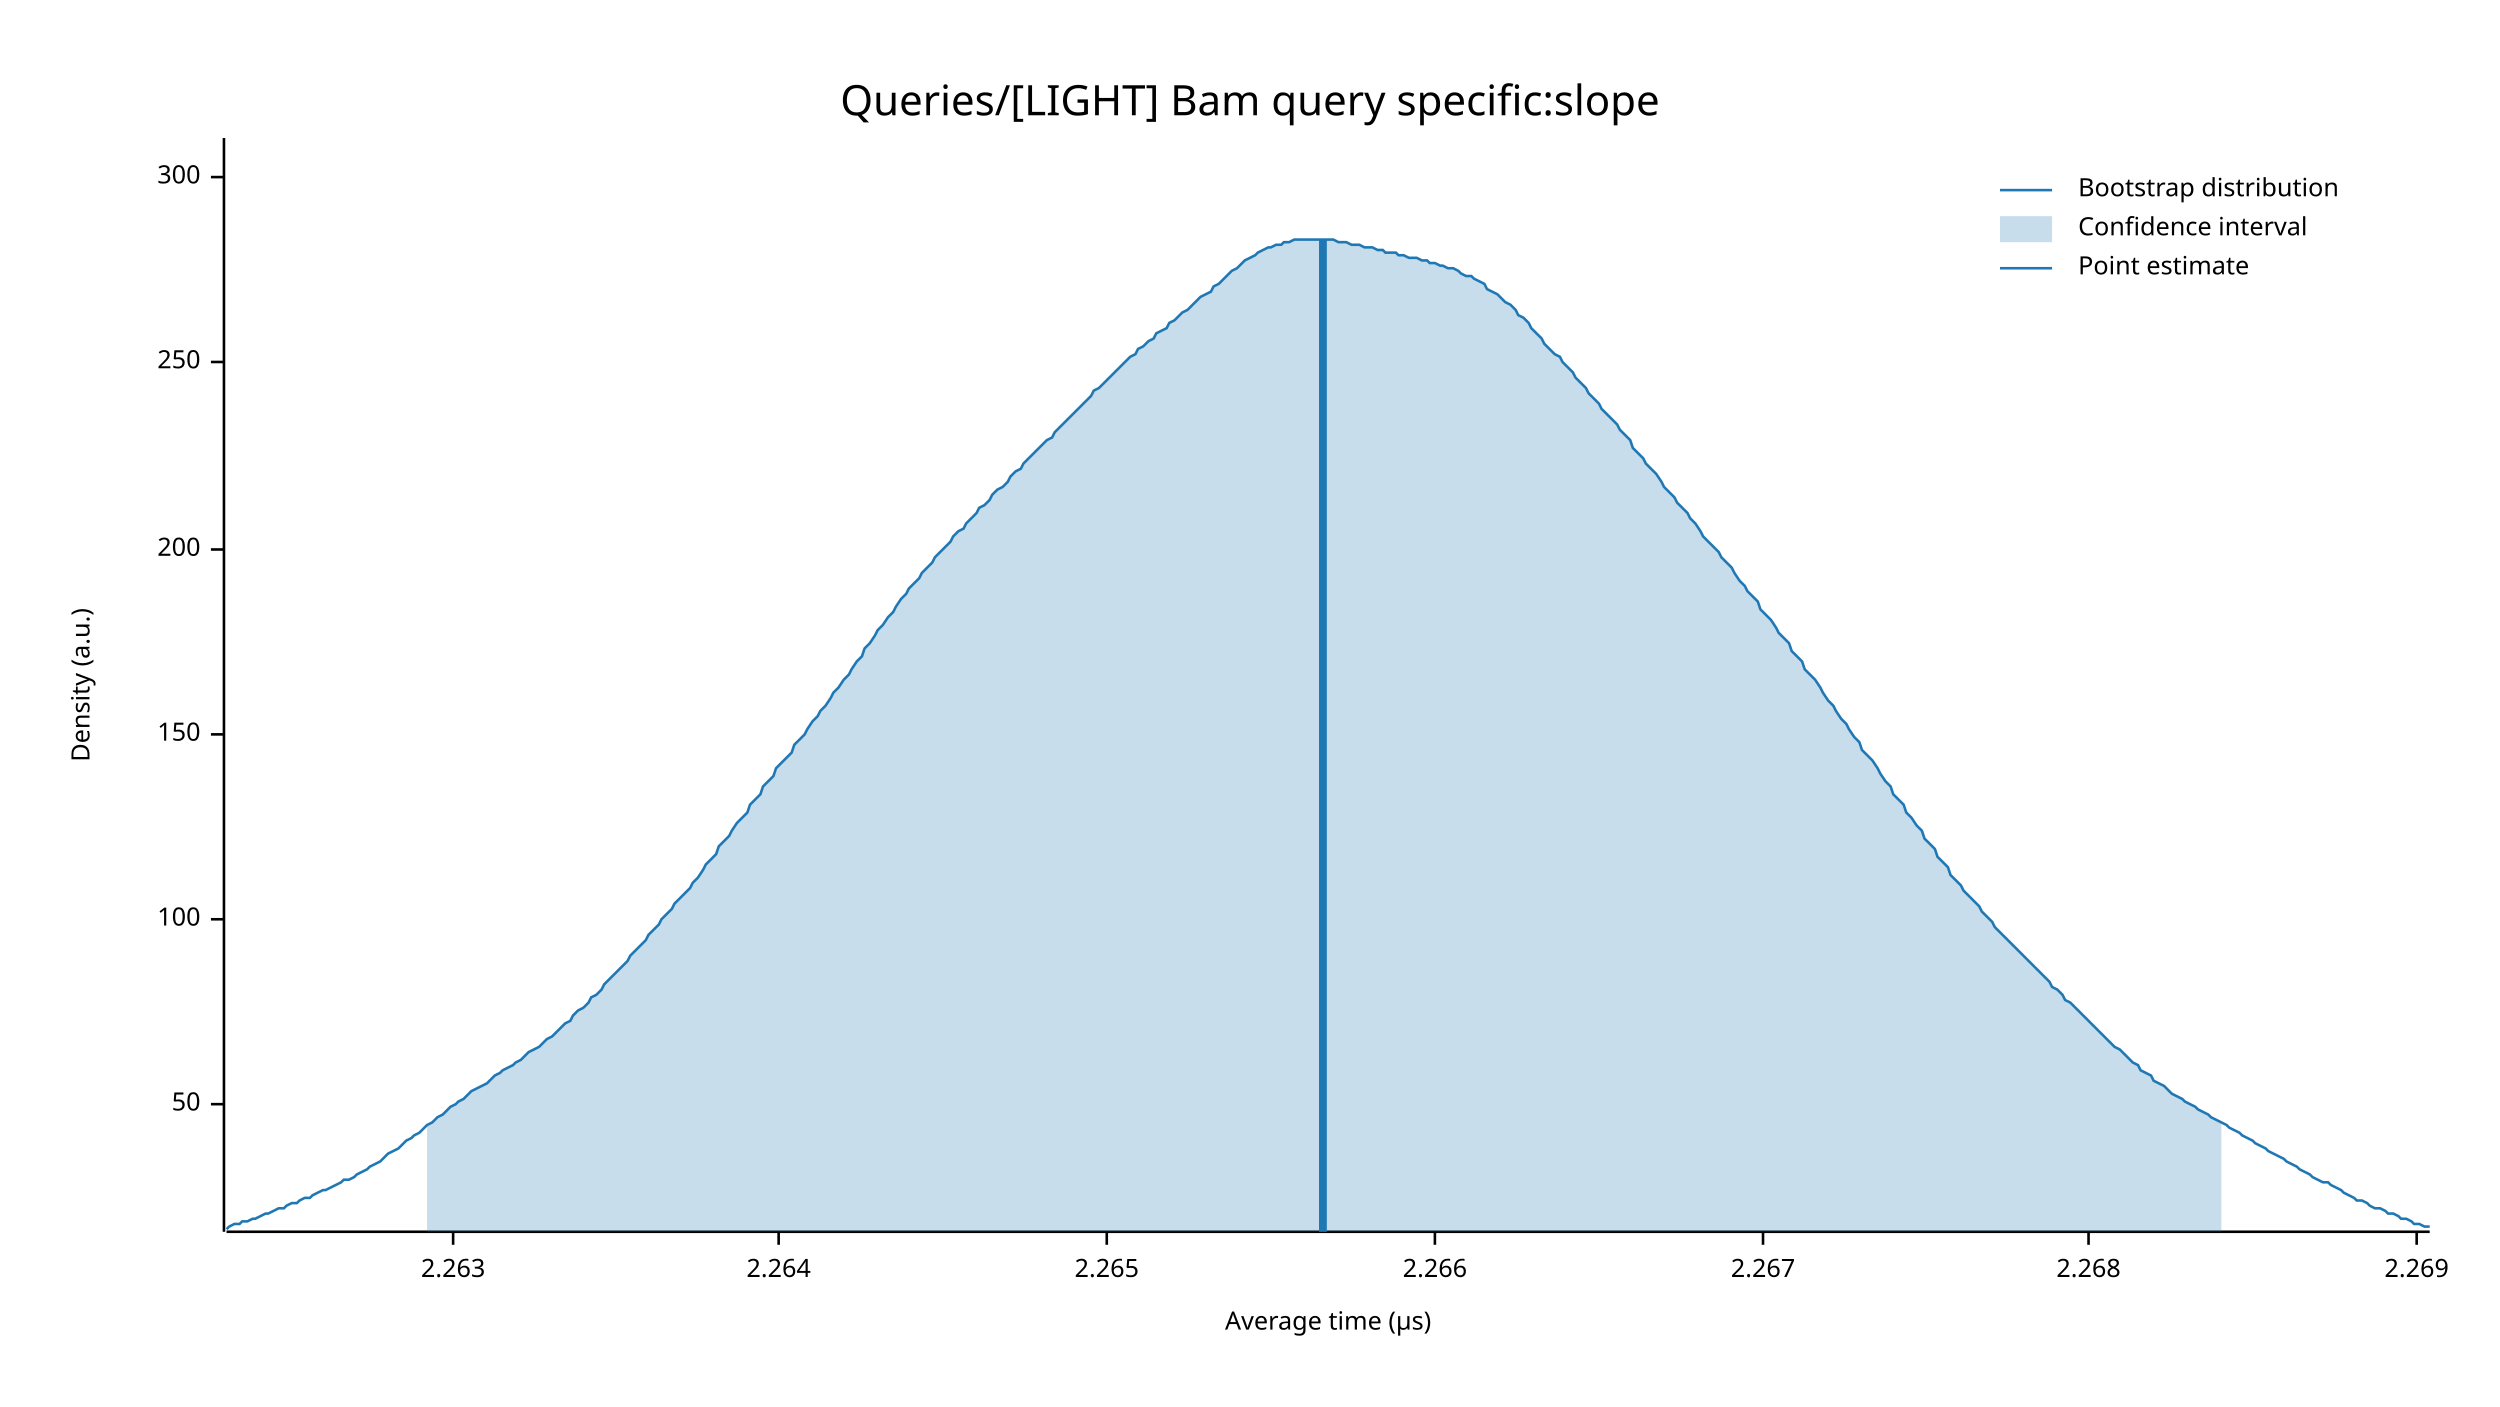
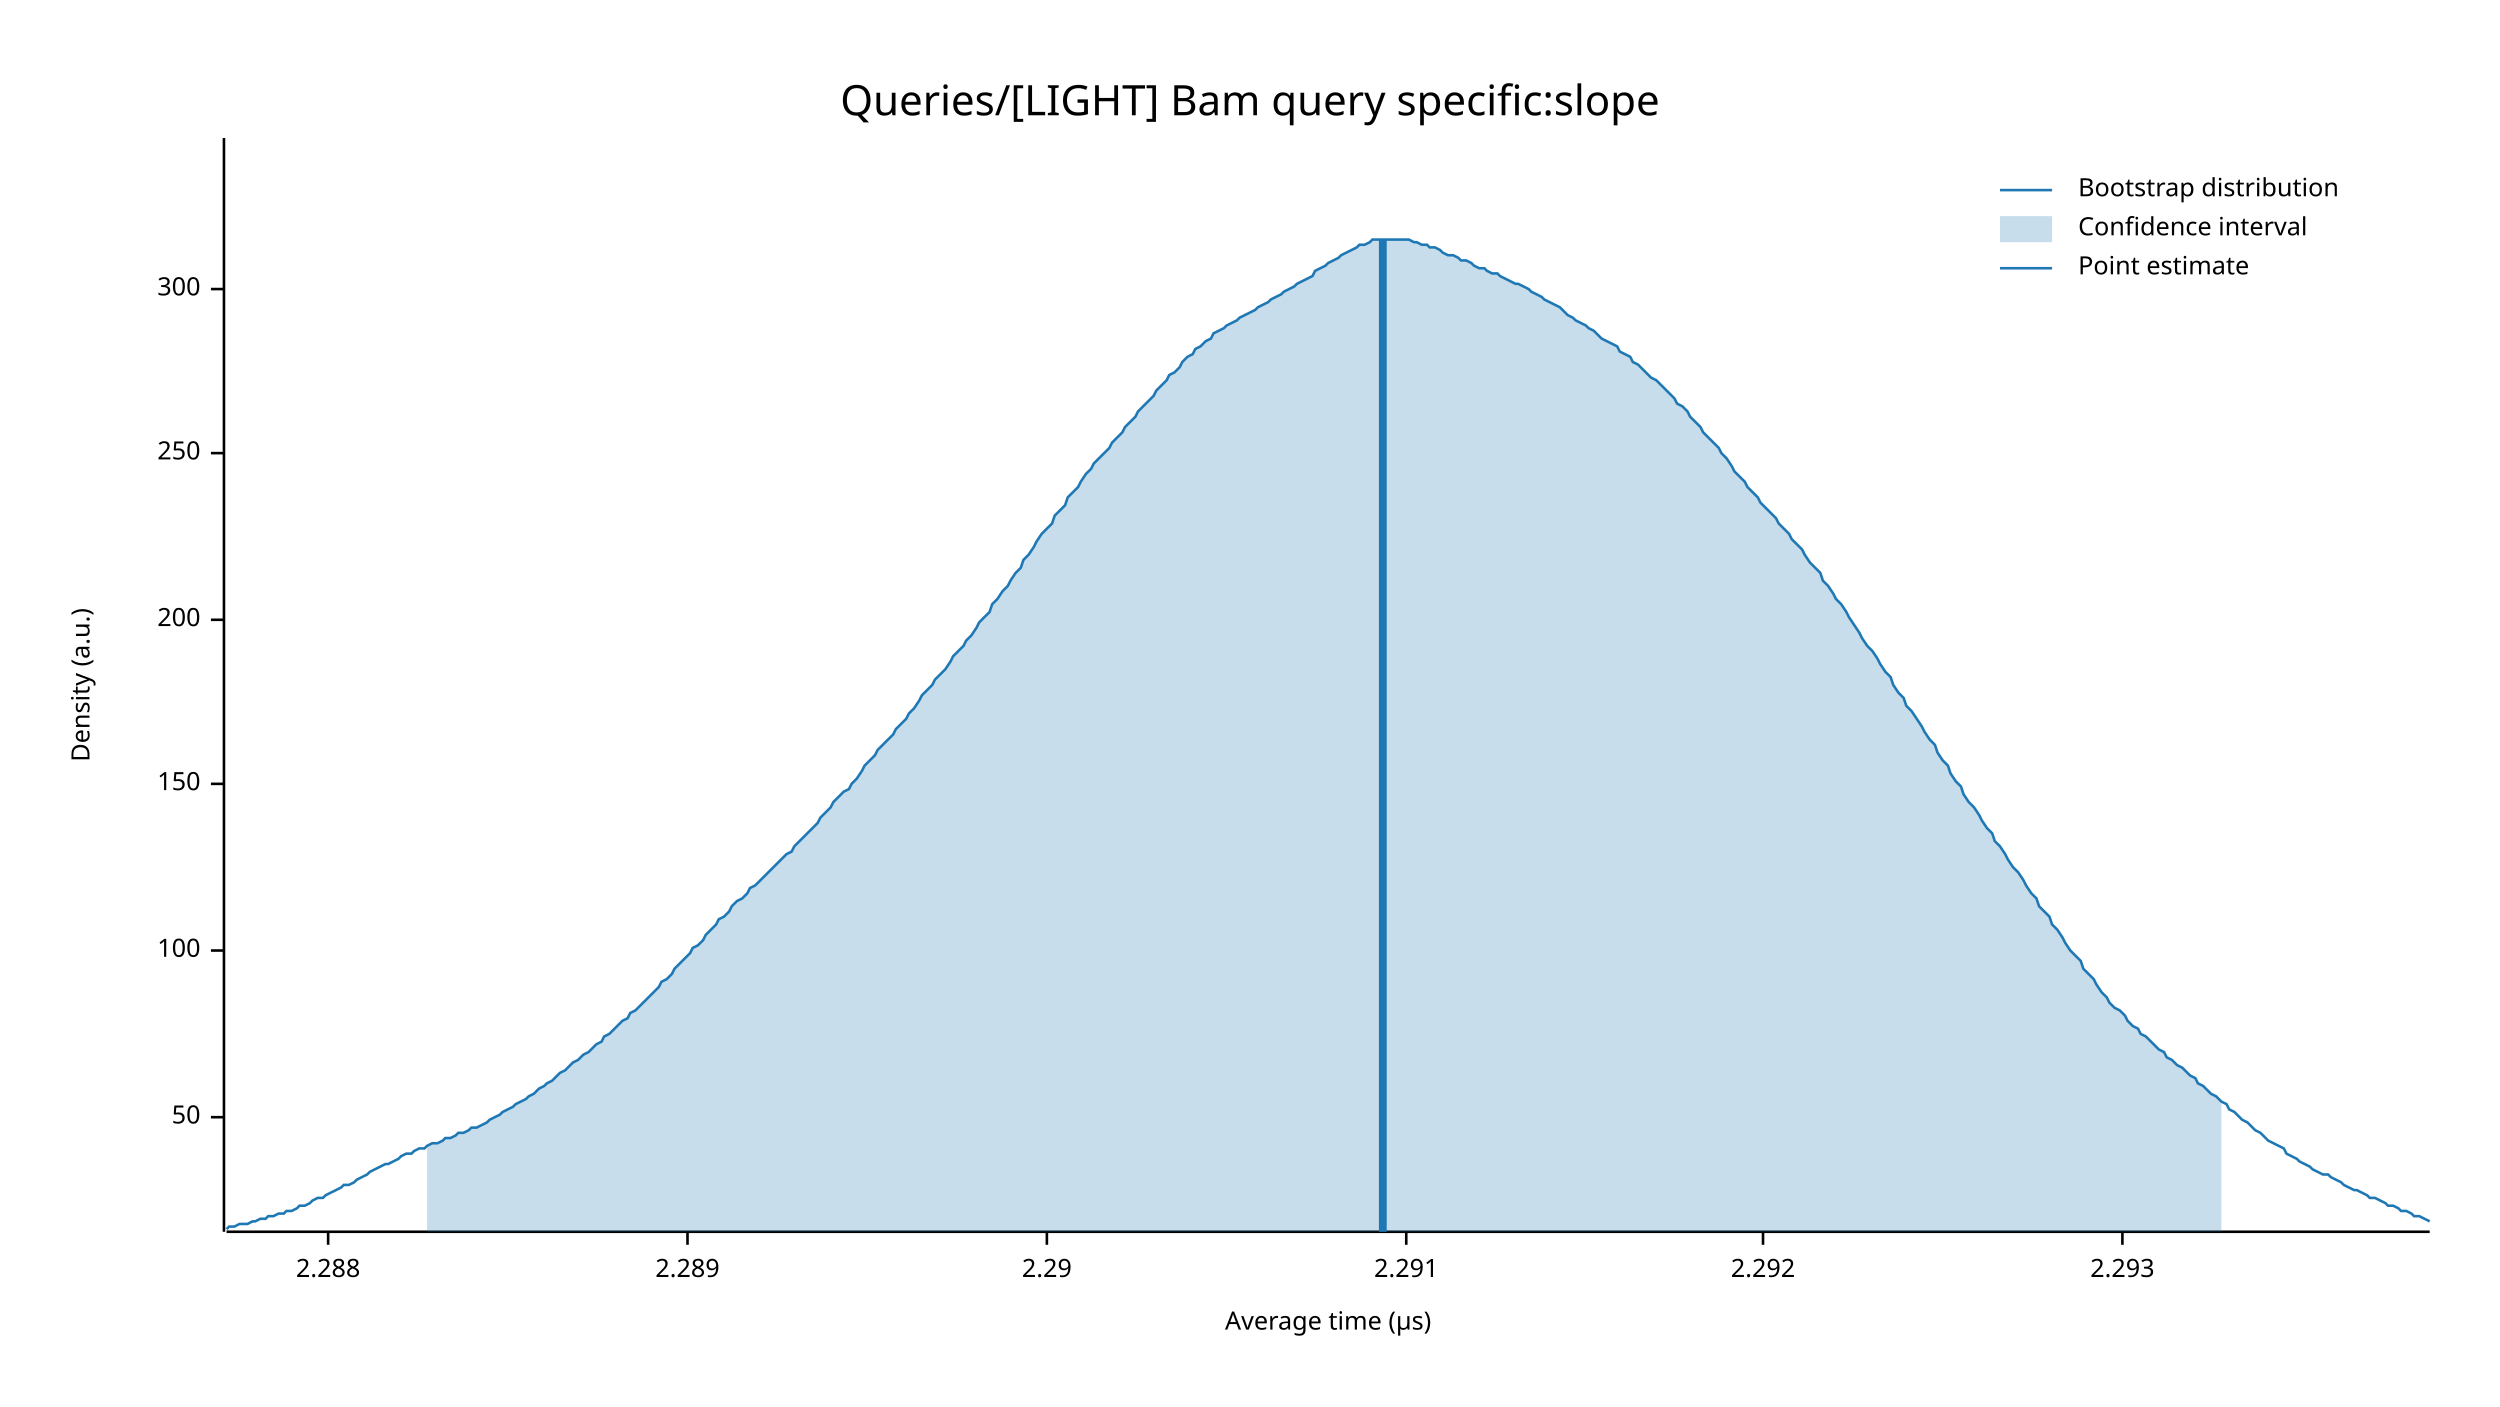
<svg xmlns="http://www.w3.org/2000/svg" width="960" height="540" viewBox="0 0 960 540">
  <text x="480" y="32" dy="0.76em" text-anchor="middle" font-family="sans-serif" font-size="16.129" opacity="1" fill="#000000">
Queries/[LIGHT] Bam query specific:slope
</text>
  <text x="27" y="263" dy="0.76em" text-anchor="middle" font-family="sans-serif" font-size="9.677" opacity="1" fill="#000000" transform="rotate(270, 27, 263)">
Density (a.u.)
</text>
  <text x="510" y="513" dy="-0.5ex" text-anchor="middle" font-family="sans-serif" font-size="9.677" opacity="1" fill="#000000">
Average time (µs)
</text>
  <polyline fill="none" opacity="1" stroke="#000000" stroke-width="1" points="86,53 86,473 " />
-   <text x="77" y="424" dy="0.5ex" text-anchor="end" font-family="sans-serif" font-size="9.677" opacity="1" fill="#000000">
+   <text x="77" y="429" dy="0.5ex" text-anchor="end" font-family="sans-serif" font-size="9.677" opacity="1" fill="#000000">
50
</text>
-   <polyline fill="none" opacity="1" stroke="#000000" stroke-width="1" points="81,424 86,424 " />
-   <text x="77" y="353" dy="0.5ex" text-anchor="end" font-family="sans-serif" font-size="9.677" opacity="1" fill="#000000">
+   <polyline fill="none" opacity="1" stroke="#000000" stroke-width="1" points="81,429 86,429 " />
+   <text x="77" y="365" dy="0.5ex" text-anchor="end" font-family="sans-serif" font-size="9.677" opacity="1" fill="#000000">
100
</text>
-   <polyline fill="none" opacity="1" stroke="#000000" stroke-width="1" points="81,353 86,353 " />
-   <text x="77" y="282" dy="0.5ex" text-anchor="end" font-family="sans-serif" font-size="9.677" opacity="1" fill="#000000">
+   <polyline fill="none" opacity="1" stroke="#000000" stroke-width="1" points="81,365 86,365 " />
+   <text x="77" y="301" dy="0.5ex" text-anchor="end" font-family="sans-serif" font-size="9.677" opacity="1" fill="#000000">
150
</text>
-   <polyline fill="none" opacity="1" stroke="#000000" stroke-width="1" points="81,282 86,282 " />
-   <text x="77" y="211" dy="0.5ex" text-anchor="end" font-family="sans-serif" font-size="9.677" opacity="1" fill="#000000">
+   <polyline fill="none" opacity="1" stroke="#000000" stroke-width="1" points="81,301 86,301 " />
+   <text x="77" y="238" dy="0.5ex" text-anchor="end" font-family="sans-serif" font-size="9.677" opacity="1" fill="#000000">
200
</text>
-   <polyline fill="none" opacity="1" stroke="#000000" stroke-width="1" points="81,211 86,211 " />
-   <text x="77" y="139" dy="0.5ex" text-anchor="end" font-family="sans-serif" font-size="9.677" opacity="1" fill="#000000">
+   <polyline fill="none" opacity="1" stroke="#000000" stroke-width="1" points="81,238 86,238 " />
+   <text x="77" y="174" dy="0.5ex" text-anchor="end" font-family="sans-serif" font-size="9.677" opacity="1" fill="#000000">
250
</text>
-   <polyline fill="none" opacity="1" stroke="#000000" stroke-width="1" points="81,139 86,139 " />
-   <text x="77" y="68" dy="0.5ex" text-anchor="end" font-family="sans-serif" font-size="9.677" opacity="1" fill="#000000">
+   <polyline fill="none" opacity="1" stroke="#000000" stroke-width="1" points="81,174 86,174 " />
+   <text x="77" y="111" dy="0.5ex" text-anchor="end" font-family="sans-serif" font-size="9.677" opacity="1" fill="#000000">
300
</text>
-   <polyline fill="none" opacity="1" stroke="#000000" stroke-width="1" points="81,68 86,68 " />
+   <polyline fill="none" opacity="1" stroke="#000000" stroke-width="1" points="81,111 86,111 " />
  <polyline fill="none" opacity="1" stroke="#000000" stroke-width="1" points="87,473 933,473 " />
-   <text x="174" y="483" dy="0.76em" text-anchor="middle" font-family="sans-serif" font-size="9.677" opacity="1" fill="#000000">
- 2.263
+   <text x="126" y="483" dy="0.76em" text-anchor="middle" font-family="sans-serif" font-size="9.677" opacity="1" fill="#000000">
+ 2.288
</text>
-   <polyline fill="none" opacity="1" stroke="#000000" stroke-width="1" points="174,473 174,478 " />
-   <text x="299" y="483" dy="0.76em" text-anchor="middle" font-family="sans-serif" font-size="9.677" opacity="1" fill="#000000">
- 2.264
+   <polyline fill="none" opacity="1" stroke="#000000" stroke-width="1" points="126,473 126,478 " />
+   <text x="264" y="483" dy="0.76em" text-anchor="middle" font-family="sans-serif" font-size="9.677" opacity="1" fill="#000000">
+ 2.289
</text>
-   <polyline fill="none" opacity="1" stroke="#000000" stroke-width="1" points="299,473 299,478 " />
-   <text x="425" y="483" dy="0.76em" text-anchor="middle" font-family="sans-serif" font-size="9.677" opacity="1" fill="#000000">
- 2.265
+   <polyline fill="none" opacity="1" stroke="#000000" stroke-width="1" points="264,473 264,478 " />
+   <text x="402" y="483" dy="0.76em" text-anchor="middle" font-family="sans-serif" font-size="9.677" opacity="1" fill="#000000">
+ 2.29
</text>
-   <polyline fill="none" opacity="1" stroke="#000000" stroke-width="1" points="425,473 425,478 " />
-   <text x="551" y="483" dy="0.76em" text-anchor="middle" font-family="sans-serif" font-size="9.677" opacity="1" fill="#000000">
- 2.266
+   <polyline fill="none" opacity="1" stroke="#000000" stroke-width="1" points="402,473 402,478 " />
+   <text x="540" y="483" dy="0.76em" text-anchor="middle" font-family="sans-serif" font-size="9.677" opacity="1" fill="#000000">
+ 2.291
</text>
-   <polyline fill="none" opacity="1" stroke="#000000" stroke-width="1" points="551,473 551,478 " />
+   <polyline fill="none" opacity="1" stroke="#000000" stroke-width="1" points="540,473 540,478 " />
  <text x="677" y="483" dy="0.76em" text-anchor="middle" font-family="sans-serif" font-size="9.677" opacity="1" fill="#000000">
- 2.267
+ 2.292
</text>
  <polyline fill="none" opacity="1" stroke="#000000" stroke-width="1" points="677,473 677,478 " />
-   <text x="802" y="483" dy="0.76em" text-anchor="middle" font-family="sans-serif" font-size="9.677" opacity="1" fill="#000000">
- 2.268
+   <text x="815" y="483" dy="0.76em" text-anchor="middle" font-family="sans-serif" font-size="9.677" opacity="1" fill="#000000">
+ 2.293
</text>
-   <polyline fill="none" opacity="1" stroke="#000000" stroke-width="1" points="802,473 802,478 " />
-   <text x="928" y="483" dy="0.76em" text-anchor="middle" font-family="sans-serif" font-size="9.677" opacity="1" fill="#000000">
- 2.269
- </text>
-   <polyline fill="none" opacity="1" stroke="#000000" stroke-width="1" points="928,473 928,478 " />
-   <polyline fill="none" opacity="1" stroke="#1F78B4" stroke-width="1" points="87,472 88,471 90,470 92,470 93,469 95,469 97,468 98,468 100,467 102,466 103,466 105,465 107,464 109,464 110,463 112,462 114,462 115,461 117,460 119,460 120,459 122,458 124,457 125,457 127,456 129,455 131,454 132,453 134,453 136,452 137,451 139,450 141,449 142,448 144,447 146,446 148,444 149,443 151,442 153,441 154,440 156,438 158,437 159,436 161,435 163,433 164,432 166,431 168,429 170,428 171,427 173,425 175,424 176,423 178,422 180,420 181,419 183,418 185,417 187,416 188,415 190,413 192,412 193,411 195,410 197,409 198,408 200,407 202,405 203,404 205,403 207,402 209,400 210,399 212,398 214,396 215,395 217,393 219,392 220,390 222,388 224,387 226,385 227,383 229,382 231,380 232,378 234,376 236,374 237,373 239,371 241,369 242,367 244,365 246,363 248,361 249,359 251,357 253,355 254,353 256,351 258,349 259,347 261,345 263,343 265,341 266,339 268,337 270,334 271,332 273,330 275,328 276,325 278,323 280,321 281,319 283,316 285,314 287,312 288,309 290,307 292,305 293,302 295,300 297,298 298,295 300,293 302,291 304,289 305,286 307,284 309,282 310,280 312,277 314,275 315,273 317,271 319,268 320,266 322,264 324,261 326,259 327,257 329,254 331,252 332,249 334,247 336,244 337,242 339,240 341,237 343,235 344,233 346,230 348,228 349,226 351,224 353,222 354,220 356,218 358,216 359,214 361,212 363,210 365,208 366,206 368,204 370,203 371,201 373,199 375,197 376,195 378,194 380,192 381,190 383,188 385,187 387,185 388,183 390,181 392,180 393,178 395,176 397,174 398,173 400,171 402,169 404,168 405,166 407,164 409,162 410,161 412,159 414,157 415,156 417,154 419,152 420,150 422,149 424,147 426,145 427,144 429,142 431,140 432,139 434,137 436,136 437,134 439,133 441,131 443,130 444,128 446,127 448,126 449,124 451,123 453,121 454,120 456,119 458,117 459,116 461,114 463,113 465,112 466,110 468,109 470,107 471,106 473,104 475,103 476,102 478,100 480,99 482,98 483,97 485,96 487,95 488,95 490,94 492,94 493,93 495,93 497,92 498,92 500,92 502,92 504,92 505,92 507,92 509,92 510,92 512,92 514,93 515,93 517,93 519,94 521,94 522,94 524,95 526,95 527,95 529,96 531,96 532,97 534,97 536,97 537,98 539,98 541,99 543,99 544,99 546,100 548,100 549,101 551,101 553,102 554,102 556,103 558,103 560,104 561,105 563,106 565,106 566,107 568,108 570,109 571,111 573,112 575,113 576,114 578,116 580,117 582,119 583,121 585,122 587,124 588,126 590,128 592,130 593,132 595,134 597,136 599,137 600,139 602,141 604,143 605,145 607,147 609,149 610,151 612,153 614,155 615,157 617,159 619,161 621,163 622,165 624,167 626,169 627,172 629,174 631,176 632,178 634,180 636,182 638,185 639,187 641,189 643,191 644,193 646,195 648,197 649,199 651,201 653,204 654,206 656,208 658,210 660,212 661,214 663,216 665,218 666,220 668,223 670,225 671,227 673,229 675,231 676,234 678,236 680,238 682,241 683,243 685,245 687,247 688,250 690,252 692,254 693,257 695,259 697,261 699,264 700,266 702,269 704,271 705,273 707,276 709,278 710,280 712,283 714,285 715,288 717,290 719,292 721,295 722,297 724,300 726,302 727,305 729,307 731,309 732,312 734,314 736,317 738,319 739,322 741,324 743,326 744,329 746,331 748,333 749,336 751,338 753,340 754,342 756,344 758,346 760,348 761,350 763,352 765,354 766,356 768,358 770,360 771,361 773,363 775,365 777,367 778,368 780,370 782,372 783,373 785,375 787,377 788,379 790,380 792,382 793,384 795,385 797,387 799,389 800,390 802,392 804,394 805,395 807,397 809,399 810,400 812,402 814,403 816,405 817,406 819,408 821,409 822,411 824,412 826,413 827,415 829,416 831,417 832,418 834,420 836,421 838,422 839,423 841,424 843,425 844,426 846,427 848,428 849,429 851,430 853,431 855,432 856,433 858,434 860,435 861,436 863,437 865,438 866,439 868,440 870,441 871,442 873,443 875,444 877,445 878,446 880,447 882,448 883,449 885,450 887,451 888,452 890,453 892,454 894,454 895,455 897,456 899,457 900,458 902,459 904,460 905,461 907,461 909,462 910,463 912,464 914,464 916,465 917,466 919,466 921,467 922,468 924,468 926,469 927,470 929,470 931,471 933,471 " />
-   <polygon opacity="0.25" fill="#1F78B4" points="164,432 166,431 168,429 170,428 171,427 173,425 175,424 176,423 178,422 180,420 181,419 183,418 185,417 187,416 188,415 190,413 192,412 193,411 195,410 197,409 198,408 200,407 202,405 203,404 205,403 207,402 209,400 210,399 212,398 214,396 215,395 217,393 219,392 220,390 222,388 224,387 226,385 227,383 229,382 231,380 232,378 234,376 236,374 237,373 239,371 241,369 242,367 244,365 246,363 248,361 249,359 251,357 253,355 254,353 256,351 258,349 259,347 261,345 263,343 265,341 266,339 268,337 270,334 271,332 273,330 275,328 276,325 278,323 280,321 281,319 283,316 285,314 287,312 288,309 290,307 292,305 293,302 295,300 297,298 298,295 300,293 302,291 304,289 305,286 307,284 309,282 310,280 312,277 314,275 315,273 317,271 319,268 320,266 322,264 324,261 326,259 327,257 329,254 331,252 332,249 334,247 336,244 337,242 339,240 341,237 343,235 344,233 346,230 348,228 349,226 351,224 353,222 354,220 356,218 358,216 359,214 361,212 363,210 365,208 366,206 368,204 370,203 371,201 373,199 375,197 376,195 378,194 380,192 381,190 383,188 385,187 387,185 388,183 390,181 392,180 393,178 395,176 397,174 398,173 400,171 402,169 404,168 405,166 407,164 409,162 410,161 412,159 414,157 415,156 417,154 419,152 420,150 422,149 424,147 426,145 427,144 429,142 431,140 432,139 434,137 436,136 437,134 439,133 441,131 443,130 444,128 446,127 448,126 449,124 451,123 453,121 454,120 456,119 458,117 459,116 461,114 463,113 465,112 466,110 468,109 470,107 471,106 473,104 475,103 476,102 478,100 480,99 482,98 483,97 485,96 487,95 488,95 490,94 492,94 493,93 495,93 497,92 498,92 500,92 502,92 504,92 505,92 507,92 509,92 510,92 512,92 514,93 515,93 517,93 519,94 521,94 522,94 524,95 526,95 527,95 529,96 531,96 532,97 534,97 536,97 537,98 539,98 541,99 543,99 544,99 546,100 548,100 549,101 551,101 553,102 554,102 556,103 558,103 560,104 561,105 563,106 565,106 566,107 568,108 570,109 571,111 573,112 575,113 576,114 578,116 580,117 582,119 583,121 585,122 587,124 588,126 590,128 592,130 593,132 595,134 597,136 599,137 600,139 602,141 604,143 605,145 607,147 609,149 610,151 612,153 614,155 615,157 617,159 619,161 621,163 622,165 624,167 626,169 627,172 629,174 631,176 632,178 634,180 636,182 638,185 639,187 641,189 643,191 644,193 646,195 648,197 649,199 651,201 653,204 654,206 656,208 658,210 660,212 661,214 663,216 665,218 666,220 668,223 670,225 671,227 673,229 675,231 676,234 678,236 680,238 682,241 683,243 685,245 687,247 688,250 690,252 692,254 693,257 695,259 697,261 699,264 700,266 702,269 704,271 705,273 707,276 709,278 710,280 712,283 714,285 715,288 717,290 719,292 721,295 722,297 724,300 726,302 727,305 729,307 731,309 732,312 734,314 736,317 738,319 739,322 741,324 743,326 744,329 746,331 748,333 749,336 751,338 753,340 754,342 756,344 758,346 760,348 761,350 763,352 765,354 766,356 768,358 770,360 771,361 773,363 775,365 777,367 778,368 780,370 782,372 783,373 785,375 787,377 788,379 790,380 792,382 793,384 795,385 797,387 799,389 800,390 802,392 804,394 805,395 807,397 809,399 810,400 812,402 814,403 816,405 817,406 819,408 821,409 822,411 824,412 826,413 827,415 829,416 831,417 832,418 834,420 836,421 838,422 839,423 841,424 843,425 844,426 846,427 848,428 849,429 851,430 853,431 853,473 164,473 " />
-   <polyline fill="none" opacity="1" stroke="#1F78B4" stroke-width="3" points="508,473 508,92 " />
+   <polyline fill="none" opacity="1" stroke="#000000" stroke-width="1" points="815,473 815,478 " />
+   <polyline fill="none" opacity="1" stroke="#1F78B4" stroke-width="1" points="87,472 88,471 90,471 92,470 93,470 95,470 97,469 98,469 100,468 102,468 103,467 105,467 107,466 109,466 110,465 112,465 114,464 115,463 117,463 119,462 120,461 122,460 124,460 125,459 127,458 129,457 131,456 132,455 134,455 136,454 137,453 139,452 141,451 142,450 144,449 146,448 148,447 149,447 151,446 153,445 154,444 156,443 158,443 159,442 161,441 163,441 164,440 166,439 168,439 170,438 171,437 173,437 175,436 176,435 178,435 180,434 181,433 183,433 185,432 187,431 188,430 190,429 192,428 193,427 195,426 197,425 198,424 200,423 202,422 203,421 205,420 207,418 209,417 210,416 212,415 214,413 215,412 217,411 219,409 220,408 222,407 224,405 226,404 227,403 229,401 231,400 232,398 234,397 236,395 237,394 239,392 241,391 242,389 244,388 246,386 248,384 249,383 251,381 253,379 254,377 256,376 258,374 259,372 261,370 263,368 265,366 266,364 268,363 270,361 271,359 273,357 275,355 276,353 278,352 280,350 281,348 283,346 285,345 287,343 288,341 290,340 292,338 293,337 295,335 297,333 298,332 300,330 302,328 304,327 305,325 307,323 309,321 310,320 312,318 314,316 315,314 317,312 319,310 320,308 322,306 324,304 326,303 327,301 329,299 331,296 332,294 334,292 336,290 337,288 339,286 341,284 343,282 344,280 346,278 348,276 349,274 351,272 353,269 354,267 356,265 358,263 359,261 361,259 363,257 365,254 366,252 368,250 370,248 371,246 373,244 375,241 376,239 378,237 380,235 381,232 383,230 385,227 387,225 388,223 390,220 392,218 393,215 395,213 397,210 398,208 400,205 402,203 404,201 405,198 407,196 409,194 410,191 412,189 414,187 415,185 417,182 419,180 420,178 422,176 424,174 426,172 427,170 429,168 431,166 432,164 434,162 436,160 437,158 439,156 441,154 443,152 444,150 446,148 448,146 449,144 451,143 453,141 454,139 456,137 458,136 459,134 461,133 463,131 465,130 466,128 468,127 470,126 471,125 473,124 475,123 476,122 478,121 480,120 482,119 483,118 485,117 487,116 488,115 490,114 492,113 493,112 495,111 497,110 498,109 500,108 502,107 504,106 505,104 507,103 509,102 510,101 512,100 514,99 515,98 517,97 519,96 521,95 522,94 524,94 526,93 527,92 529,92 531,92 532,92 534,92 536,92 537,92 539,92 541,92 543,93 544,93 546,94 548,94 549,95 551,95 553,96 554,97 556,98 558,98 560,99 561,100 563,100 565,101 566,102 568,103 570,103 571,104 573,105 575,105 576,106 578,107 580,108 582,109 583,109 585,110 587,111 588,112 590,113 592,114 593,115 595,116 597,117 599,118 600,119 602,121 604,122 605,123 607,124 609,125 610,126 612,127 614,129 615,130 617,131 619,132 621,133 622,135 624,136 626,137 627,139 629,140 631,142 632,143 634,145 636,146 638,148 639,149 641,151 643,153 644,155 646,156 648,158 649,160 651,162 653,164 654,166 656,168 658,170 660,172 661,174 663,176 665,179 666,181 668,183 670,185 671,187 673,189 675,191 676,193 678,195 680,197 682,199 683,201 685,203 687,205 688,207 690,209 692,211 693,213 695,216 697,218 699,220 700,223 702,225 704,228 705,230 707,232 709,235 710,237 712,240 714,243 715,245 717,248 719,250 721,253 722,255 724,258 726,260 727,263 729,266 731,268 732,271 734,273 736,276 738,279 739,281 741,284 743,286 744,289 746,292 748,294 749,297 751,300 753,302 754,305 756,308 758,310 760,313 761,315 763,318 765,320 766,323 768,325 770,328 771,330 773,333 775,335 777,338 778,340 780,343 782,345 783,348 785,350 787,352 788,355 790,357 792,360 793,362 795,365 797,367 799,369 800,372 802,374 804,376 805,378 807,381 809,383 810,385 812,387 814,388 816,390 817,392 819,394 821,395 822,397 824,398 826,400 827,401 829,403 831,404 832,406 834,407 836,409 838,410 839,411 841,413 843,414 844,416 846,417 848,419 849,420 851,421 853,423 855,424 856,426 858,427 860,429 861,430 863,431 865,433 866,434 868,435 870,437 871,438 873,439 875,440 877,441 878,443 880,444 882,445 883,446 885,447 887,448 888,449 890,450 892,451 894,451 895,452 897,453 899,454 900,455 902,456 904,457 905,457 907,458 909,459 910,460 912,460 914,461 916,462 917,463 919,463 921,464 922,465 924,465 926,466 927,467 929,467 931,468 933,469 " />
+   <polygon opacity="0.25" fill="#1F78B4" points="164,440 166,439 168,439 170,438 171,437 173,437 175,436 176,435 178,435 180,434 181,433 183,433 185,432 187,431 188,430 190,429 192,428 193,427 195,426 197,425 198,424 200,423 202,422 203,421 205,420 207,418 209,417 210,416 212,415 214,413 215,412 217,411 219,409 220,408 222,407 224,405 226,404 227,403 229,401 231,400 232,398 234,397 236,395 237,394 239,392 241,391 242,389 244,388 246,386 248,384 249,383 251,381 253,379 254,377 256,376 258,374 259,372 261,370 263,368 265,366 266,364 268,363 270,361 271,359 273,357 275,355 276,353 278,352 280,350 281,348 283,346 285,345 287,343 288,341 290,340 292,338 293,337 295,335 297,333 298,332 300,330 302,328 304,327 305,325 307,323 309,321 310,320 312,318 314,316 315,314 317,312 319,310 320,308 322,306 324,304 326,303 327,301 329,299 331,296 332,294 334,292 336,290 337,288 339,286 341,284 343,282 344,280 346,278 348,276 349,274 351,272 353,269 354,267 356,265 358,263 359,261 361,259 363,257 365,254 366,252 368,250 370,248 371,246 373,244 375,241 376,239 378,237 380,235 381,232 383,230 385,227 387,225 388,223 390,220 392,218 393,215 395,213 397,210 398,208 400,205 402,203 404,201 405,198 407,196 409,194 410,191 412,189 414,187 415,185 417,182 419,180 420,178 422,176 424,174 426,172 427,170 429,168 431,166 432,164 434,162 436,160 437,158 439,156 441,154 443,152 444,150 446,148 448,146 449,144 451,143 453,141 454,139 456,137 458,136 459,134 461,133 463,131 465,130 466,128 468,127 470,126 471,125 473,124 475,123 476,122 478,121 480,120 482,119 483,118 485,117 487,116 488,115 490,114 492,113 493,112 495,111 497,110 498,109 500,108 502,107 504,106 505,104 507,103 509,102 510,101 512,100 514,99 515,98 517,97 519,96 521,95 522,94 524,94 526,93 527,92 529,92 531,92 532,92 534,92 536,92 537,92 539,92 541,92 543,93 544,93 546,94 548,94 549,95 551,95 553,96 554,97 556,98 558,98 560,99 561,100 563,100 565,101 566,102 568,103 570,103 571,104 573,105 575,105 576,106 578,107 580,108 582,109 583,109 585,110 587,111 588,112 590,113 592,114 593,115 595,116 597,117 599,118 600,119 602,121 604,122 605,123 607,124 609,125 610,126 612,127 614,129 615,130 617,131 619,132 621,133 622,135 624,136 626,137 627,139 629,140 631,142 632,143 634,145 636,146 638,148 639,149 641,151 643,153 644,155 646,156 648,158 649,160 651,162 653,164 654,166 656,168 658,170 660,172 661,174 663,176 665,179 666,181 668,183 670,185 671,187 673,189 675,191 676,193 678,195 680,197 682,199 683,201 685,203 687,205 688,207 690,209 692,211 693,213 695,216 697,218 699,220 700,223 702,225 704,228 705,230 707,232 709,235 710,237 712,240 714,243 715,245 717,248 719,250 721,253 722,255 724,258 726,260 727,263 729,266 731,268 732,271 734,273 736,276 738,279 739,281 741,284 743,286 744,289 746,292 748,294 749,297 751,300 753,302 754,305 756,308 758,310 760,313 761,315 763,318 765,320 766,323 768,325 770,328 771,330 773,333 775,335 777,338 778,340 780,343 782,345 783,348 785,350 787,352 788,355 790,357 792,360 793,362 795,365 797,367 799,369 800,372 802,374 804,376 805,378 807,381 809,383 810,385 812,387 814,388 816,390 817,392 819,394 821,395 822,397 824,398 826,400 827,401 829,403 831,404 832,406 834,407 836,409 838,410 839,411 841,413 843,414 844,416 846,417 848,419 849,420 851,421 853,423 853,473 164,473 " />
+   <polyline fill="none" opacity="1" stroke="#1F78B4" stroke-width="3" points="531,473 531,92 " />
  <text x="798" y="68" dy="0.76em" text-anchor="start" font-family="sans-serif" font-size="9.677" opacity="1" fill="#000000">
Bootstrap distribution
</text>
  <text x="798" y="83" dy="0.76em" text-anchor="start" font-family="sans-serif" font-size="9.677" opacity="1" fill="#000000">
Confidence interval
</text>
  <text x="798" y="98" dy="0.76em" text-anchor="start" font-family="sans-serif" font-size="9.677" opacity="1" fill="#000000">
Point estimate
</text>
  <polyline fill="none" opacity="1" stroke="#1F78B4" stroke-width="1" points="768,73 788,73 " />
  <rect x="768" y="83" width="20" height="10" opacity="0.25" fill="#1F78B4" stroke="none" />
  <polyline fill="none" opacity="1" stroke="#1F78B4" stroke-width="1" points="768,103 788,103 " />
</svg>
